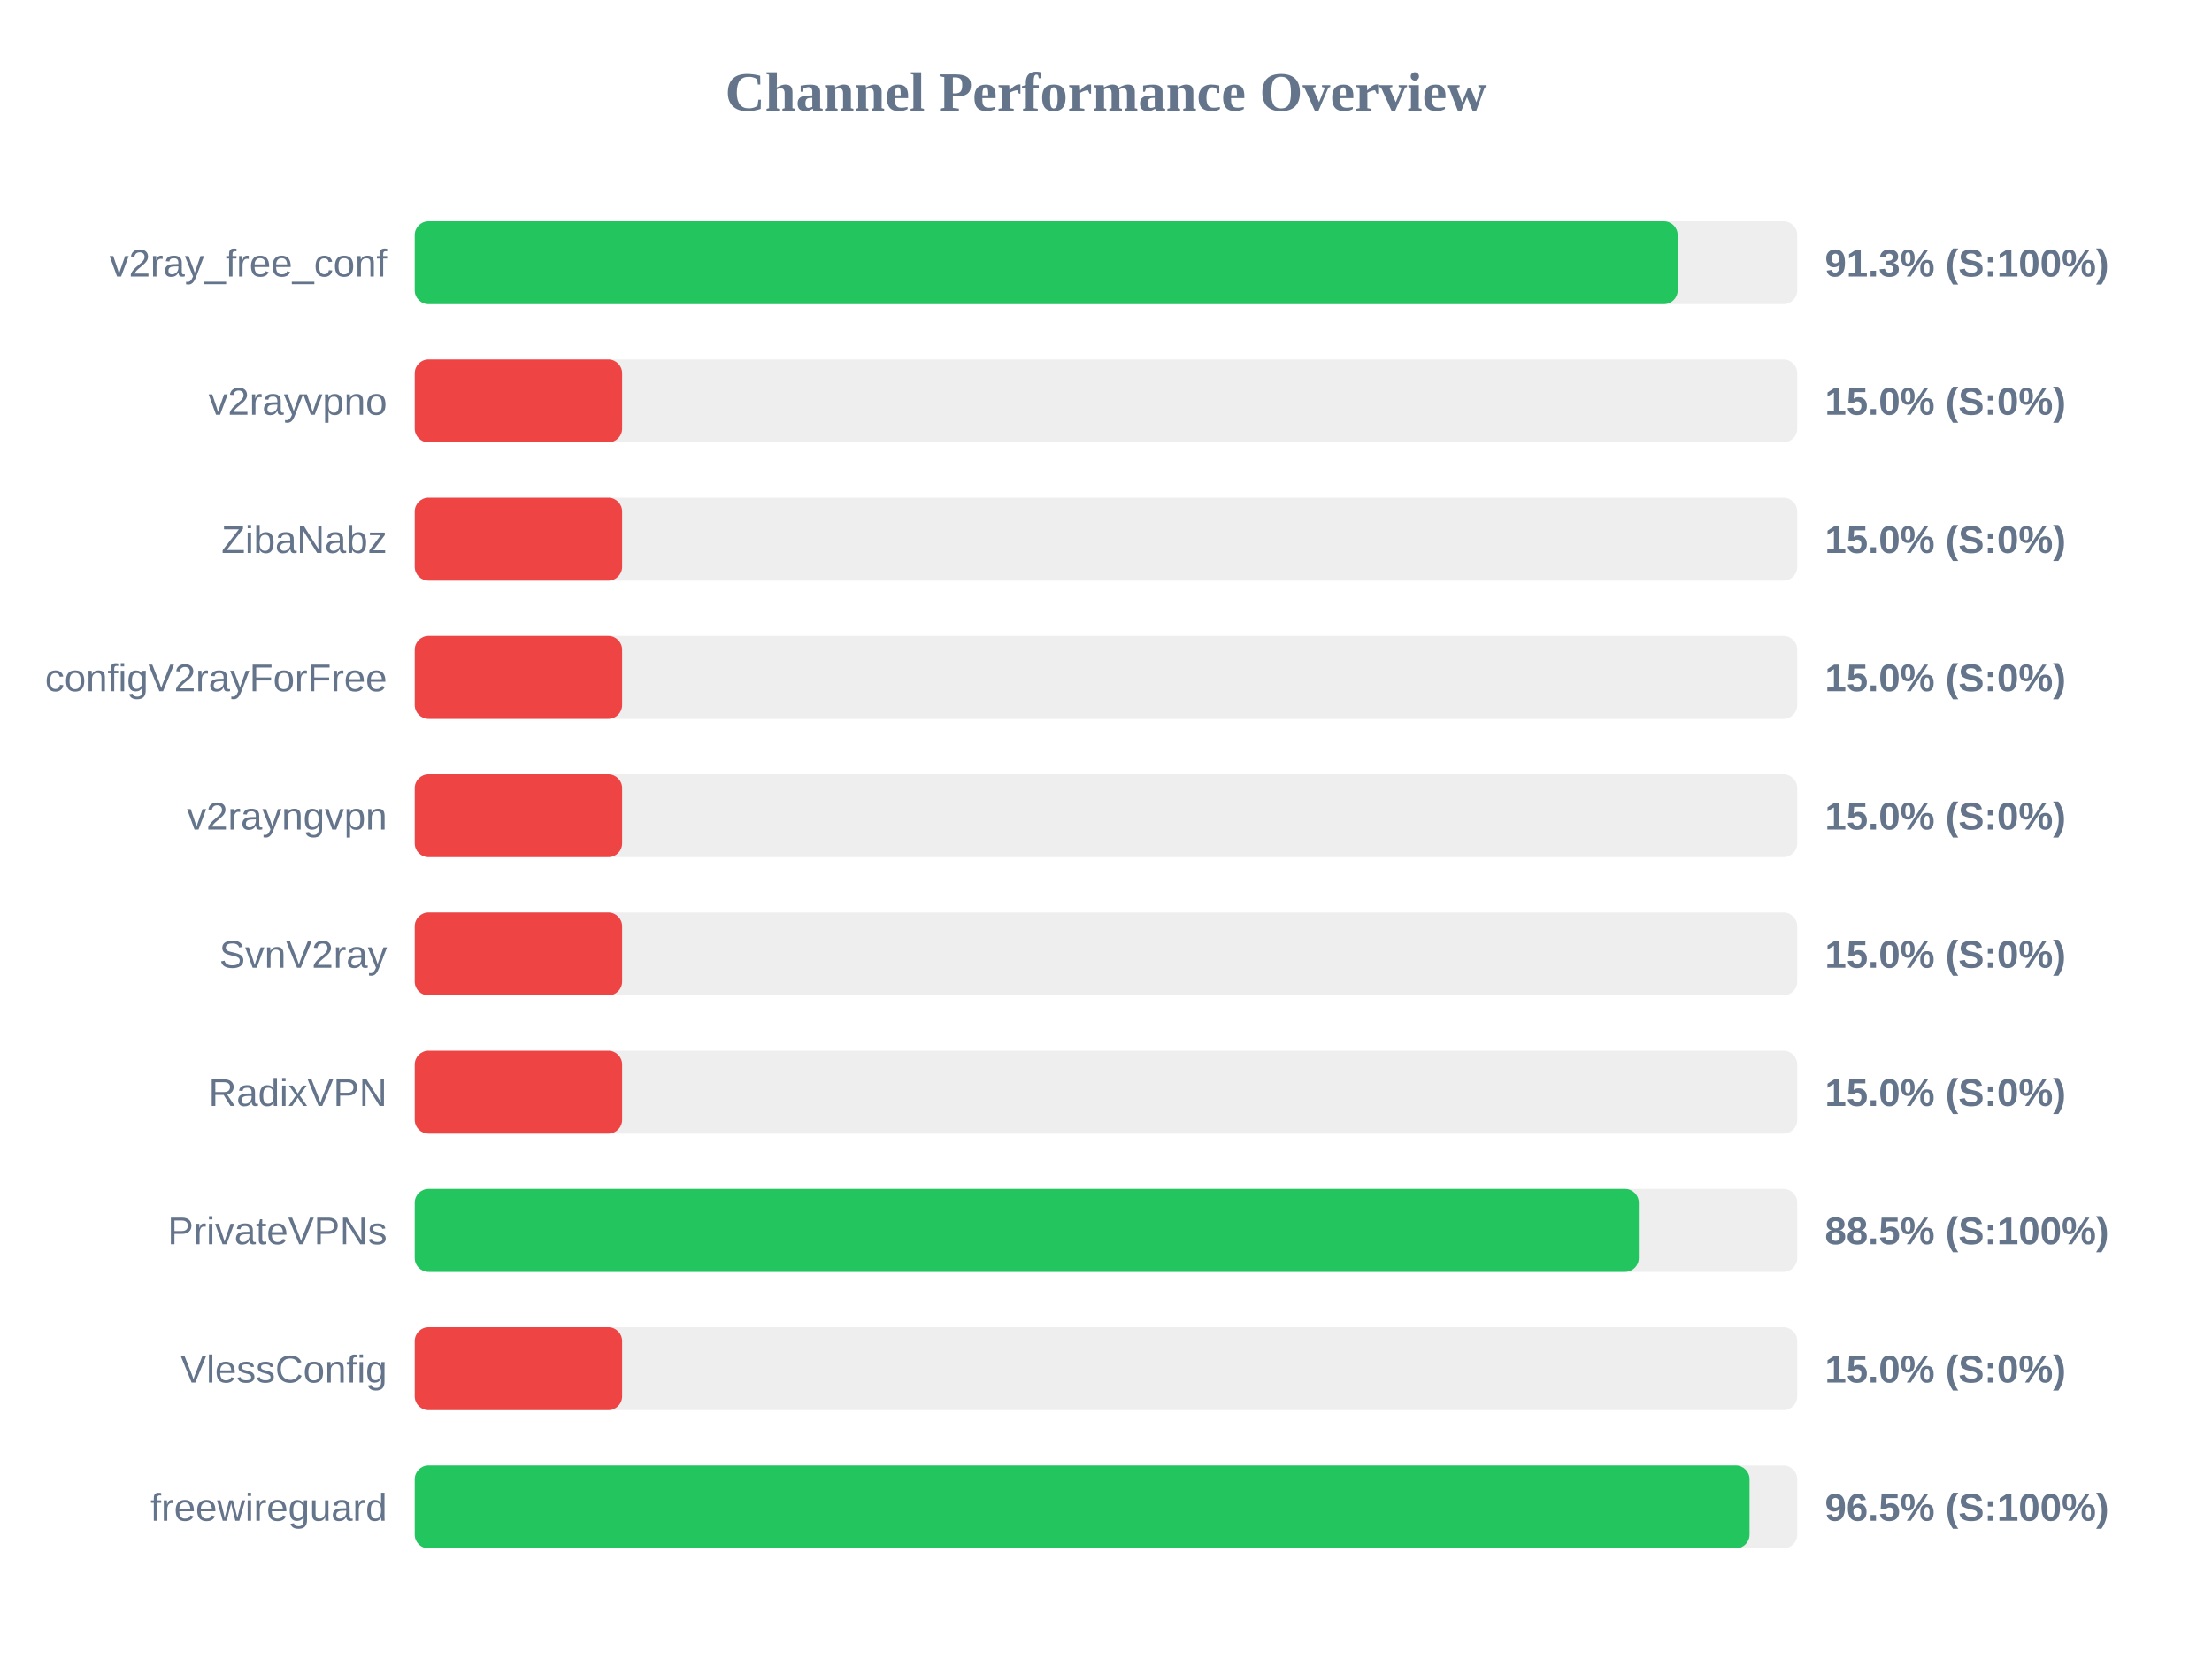
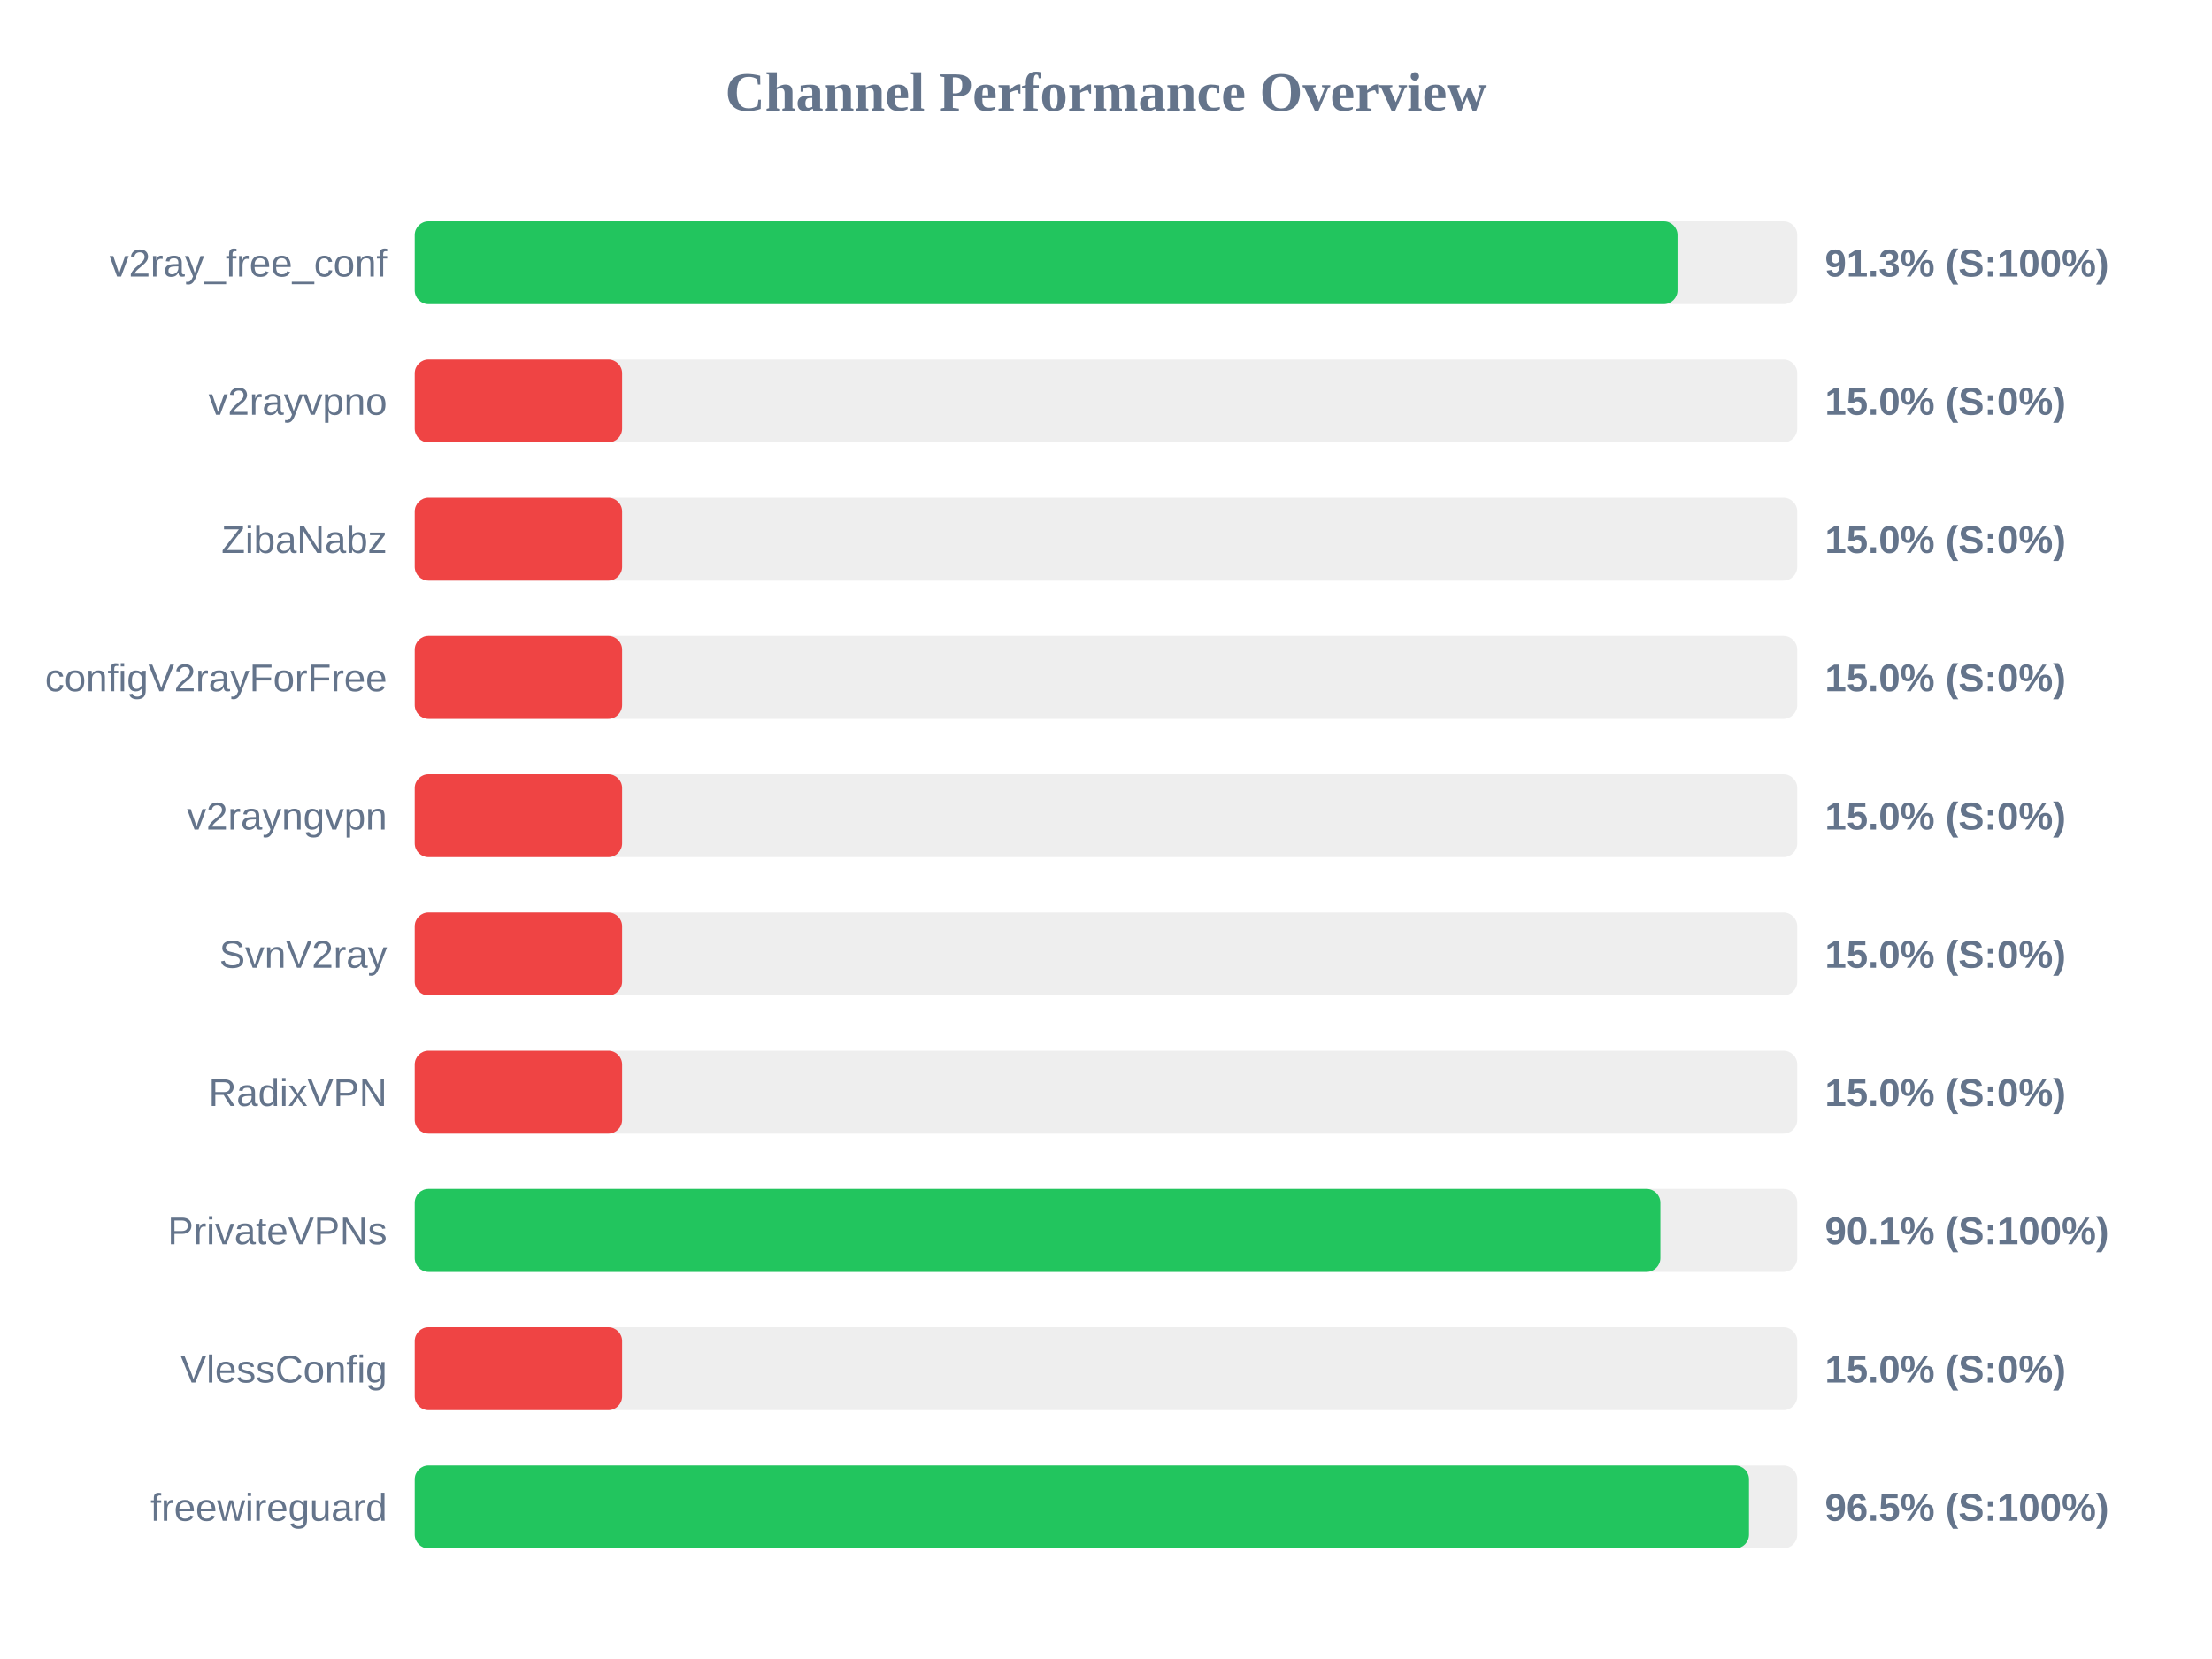
<svg xmlns="http://www.w3.org/2000/svg" width="800" height="600" version="1.1">
  <style>
        .row { font: 14px Arial; fill: #64748b; }
        .score { font: bold 14px Arial; fill: #64748b; }
    </style>
  <text x="400" y="40" text-anchor="middle" font-size="20px" font-weight="bold" fill="#64748b">Channel Performance Overview</text>
  <rect x="150" y="80" width="500" height="30" fill="#eee" rx="5" />
-   <rect x="150" y="80" width="456.75" height="30" fill="#22c55e" rx="5" />
+   <rect x="150" y="80" width="456.7" height="30" fill="#22c55e" rx="5" />
  <text x="140" y="100" text-anchor="end" class="row">v2ray_free_conf</text>
  <text x="660" y="100" text-anchor="start" class="score">91.3% (S:100%)</text>
  <rect x="150" y="130" width="500" height="30" fill="#eee" rx="5" />
  <rect x="150" y="130" width="75.0" height="30" fill="#ef4444" rx="5" />
  <text x="140" y="150" text-anchor="end" class="row">v2rayvpno</text>
  <text x="660" y="150" text-anchor="start" class="score">15.0% (S:0%)</text>
  <rect x="150" y="180" width="500" height="30" fill="#eee" rx="5" />
  <rect x="150" y="180" width="75.0" height="30" fill="#ef4444" rx="5" />
  <text x="140" y="200" text-anchor="end" class="row">ZibaNabz</text>
  <text x="660" y="200" text-anchor="start" class="score">15.0% (S:0%)</text>
  <rect x="150" y="230" width="500" height="30" fill="#eee" rx="5" />
  <rect x="150" y="230" width="75.0" height="30" fill="#ef4444" rx="5" />
  <text x="140" y="250" text-anchor="end" class="row">configV2rayForFree</text>
  <text x="660" y="250" text-anchor="start" class="score">15.0% (S:0%)</text>
  <rect x="150" y="280" width="500" height="30" fill="#eee" rx="5" />
  <rect x="150" y="280" width="75.0" height="30" fill="#ef4444" rx="5" />
  <text x="140" y="300" text-anchor="end" class="row">v2rayngvpn</text>
  <text x="660" y="300" text-anchor="start" class="score">15.0% (S:0%)</text>
  <rect x="150" y="330" width="500" height="30" fill="#eee" rx="5" />
  <rect x="150" y="330" width="75.0" height="30" fill="#ef4444" rx="5" />
  <text x="140" y="350" text-anchor="end" class="row">SvnV2ray</text>
  <text x="660" y="350" text-anchor="start" class="score">15.0% (S:0%)</text>
  <rect x="150" y="380" width="500" height="30" fill="#eee" rx="5" />
  <rect x="150" y="380" width="75.0" height="30" fill="#ef4444" rx="5" />
  <text x="140" y="400" text-anchor="end" class="row">RadixVPN</text>
  <text x="660" y="400" text-anchor="start" class="score">15.0% (S:0%)</text>
  <rect x="150" y="430" width="500" height="30" fill="#eee" rx="5" />
-   <rect x="150" y="430" width="442.7" height="30" fill="#22c55e" rx="5" />
+   <rect x="150" y="430" width="450.5" height="30" fill="#22c55e" rx="5" />
  <text x="140" y="450" text-anchor="end" class="row">PrivateVPNs</text>
-   <text x="660" y="450" text-anchor="start" class="score">88.5% (S:100%)</text>
+   <text x="660" y="450" text-anchor="start" class="score">90.1% (S:100%)</text>
  <rect x="150" y="480" width="500" height="30" fill="#eee" rx="5" />
  <rect x="150" y="480" width="75.0" height="30" fill="#ef4444" rx="5" />
  <text x="140" y="500" text-anchor="end" class="row">VlessConfig</text>
  <text x="660" y="500" text-anchor="start" class="score">15.0% (S:0%)</text>
  <rect x="150" y="530" width="500" height="30" fill="#eee" rx="5" />
-   <rect x="150" y="530" width="482.75" height="30" fill="#22c55e" rx="5" />
+   <rect x="150" y="530" width="482.55" height="30" fill="#22c55e" rx="5" />
  <text x="140" y="550" text-anchor="end" class="row">freewireguard</text>
  <text x="660" y="550" text-anchor="start" class="score">96.5% (S:100%)</text>
</svg>
